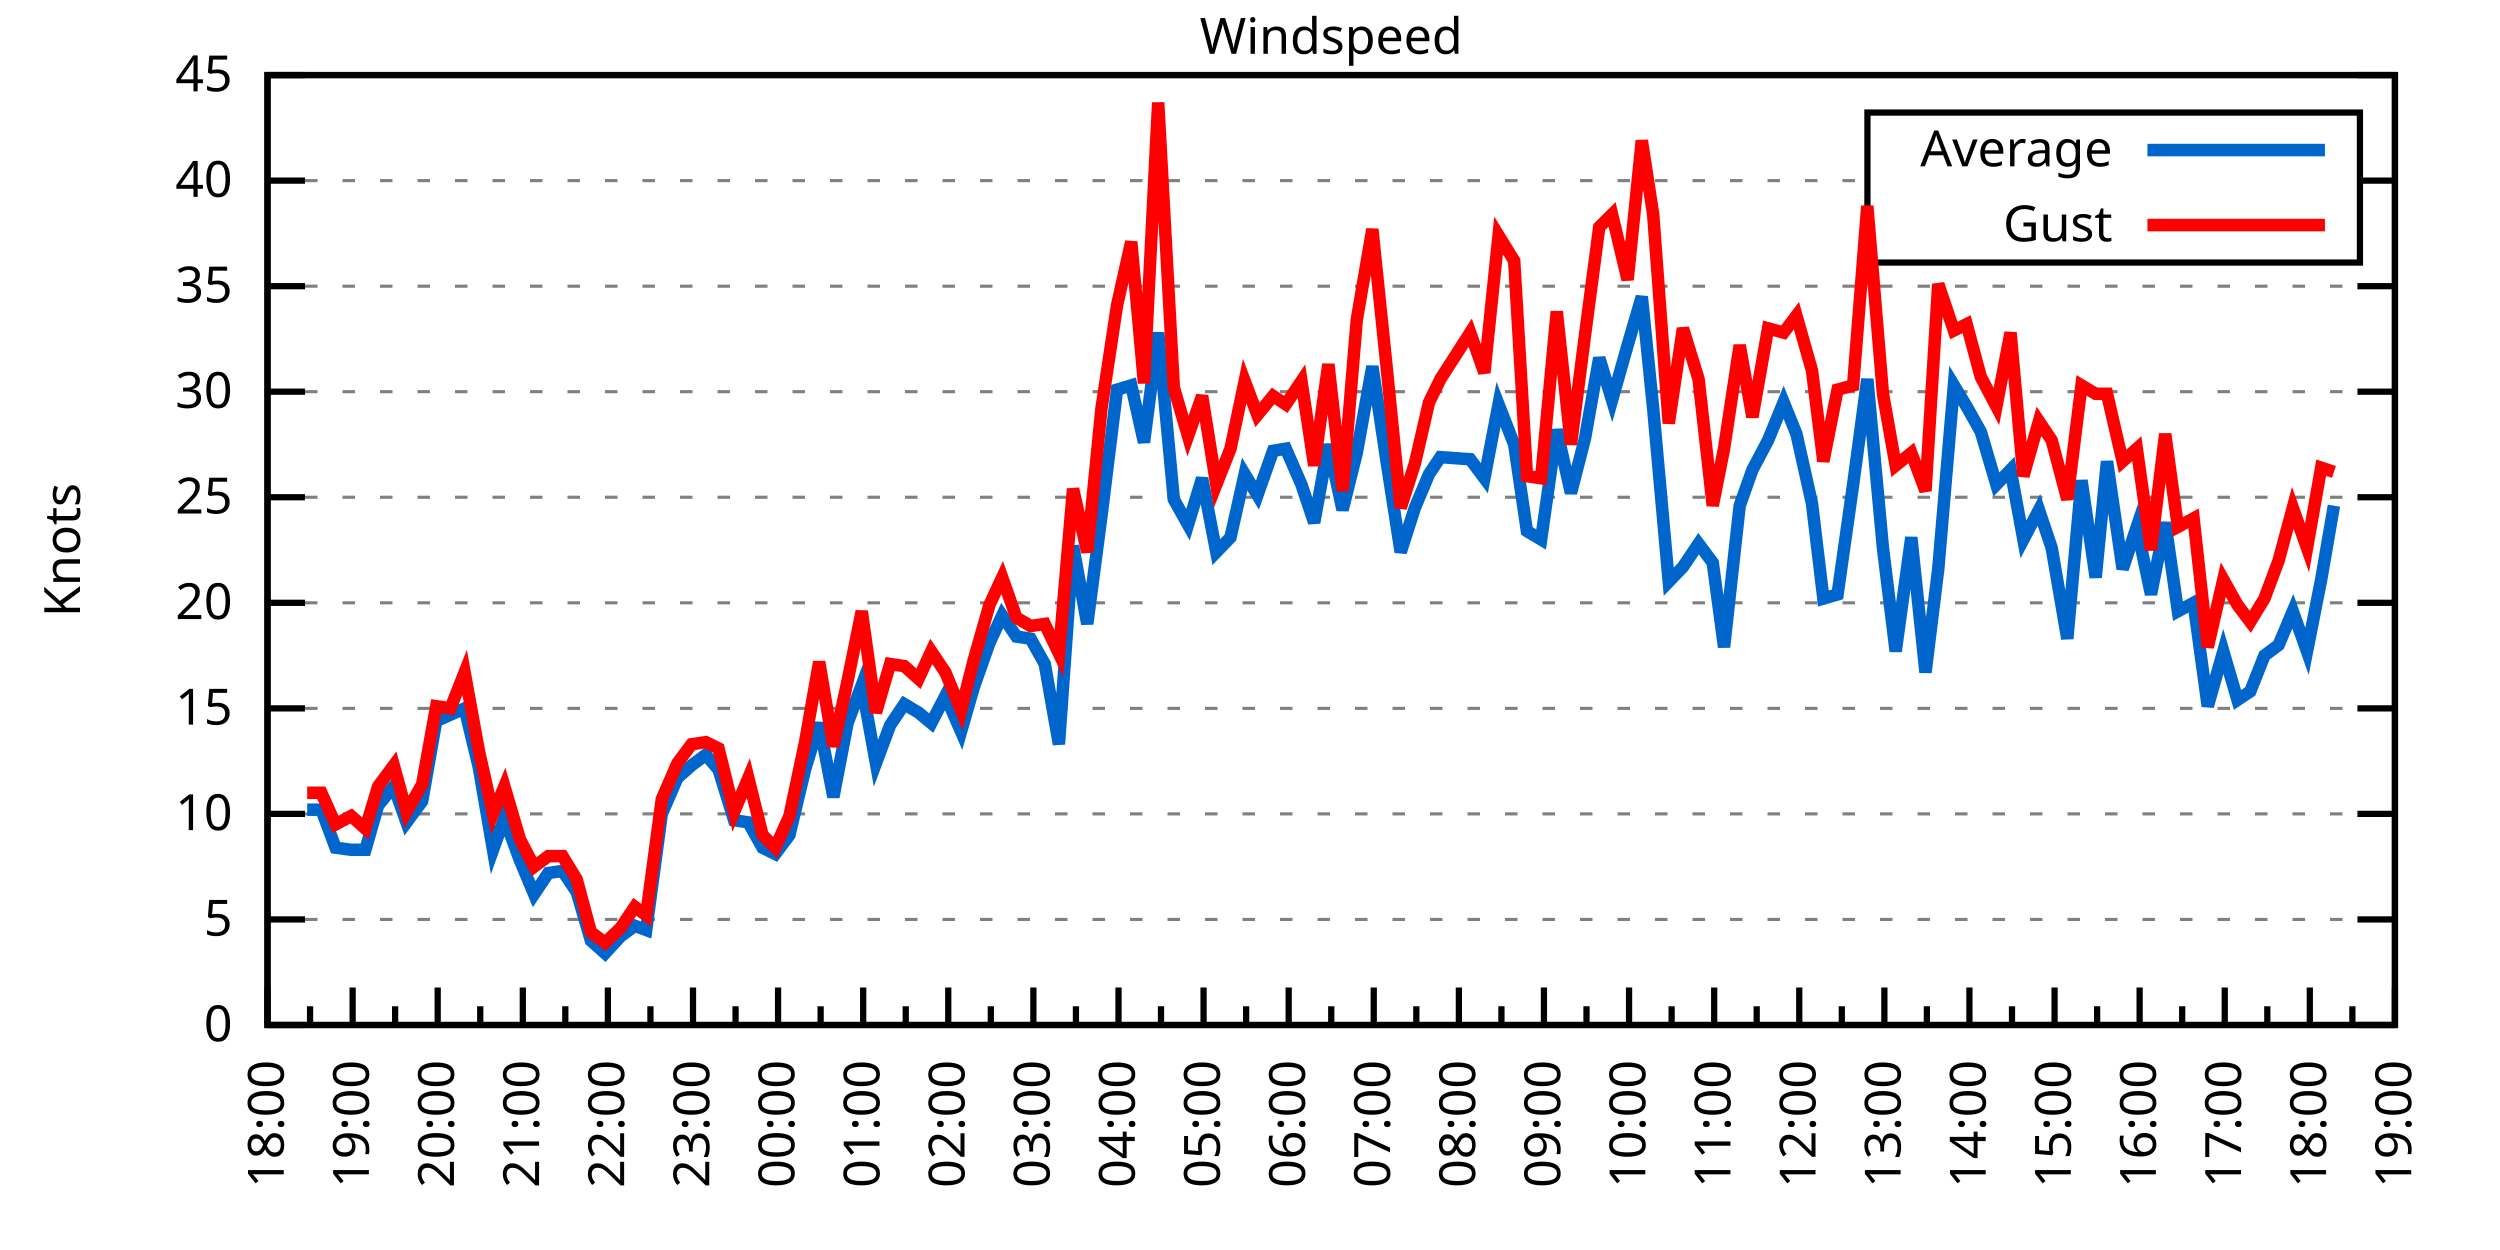
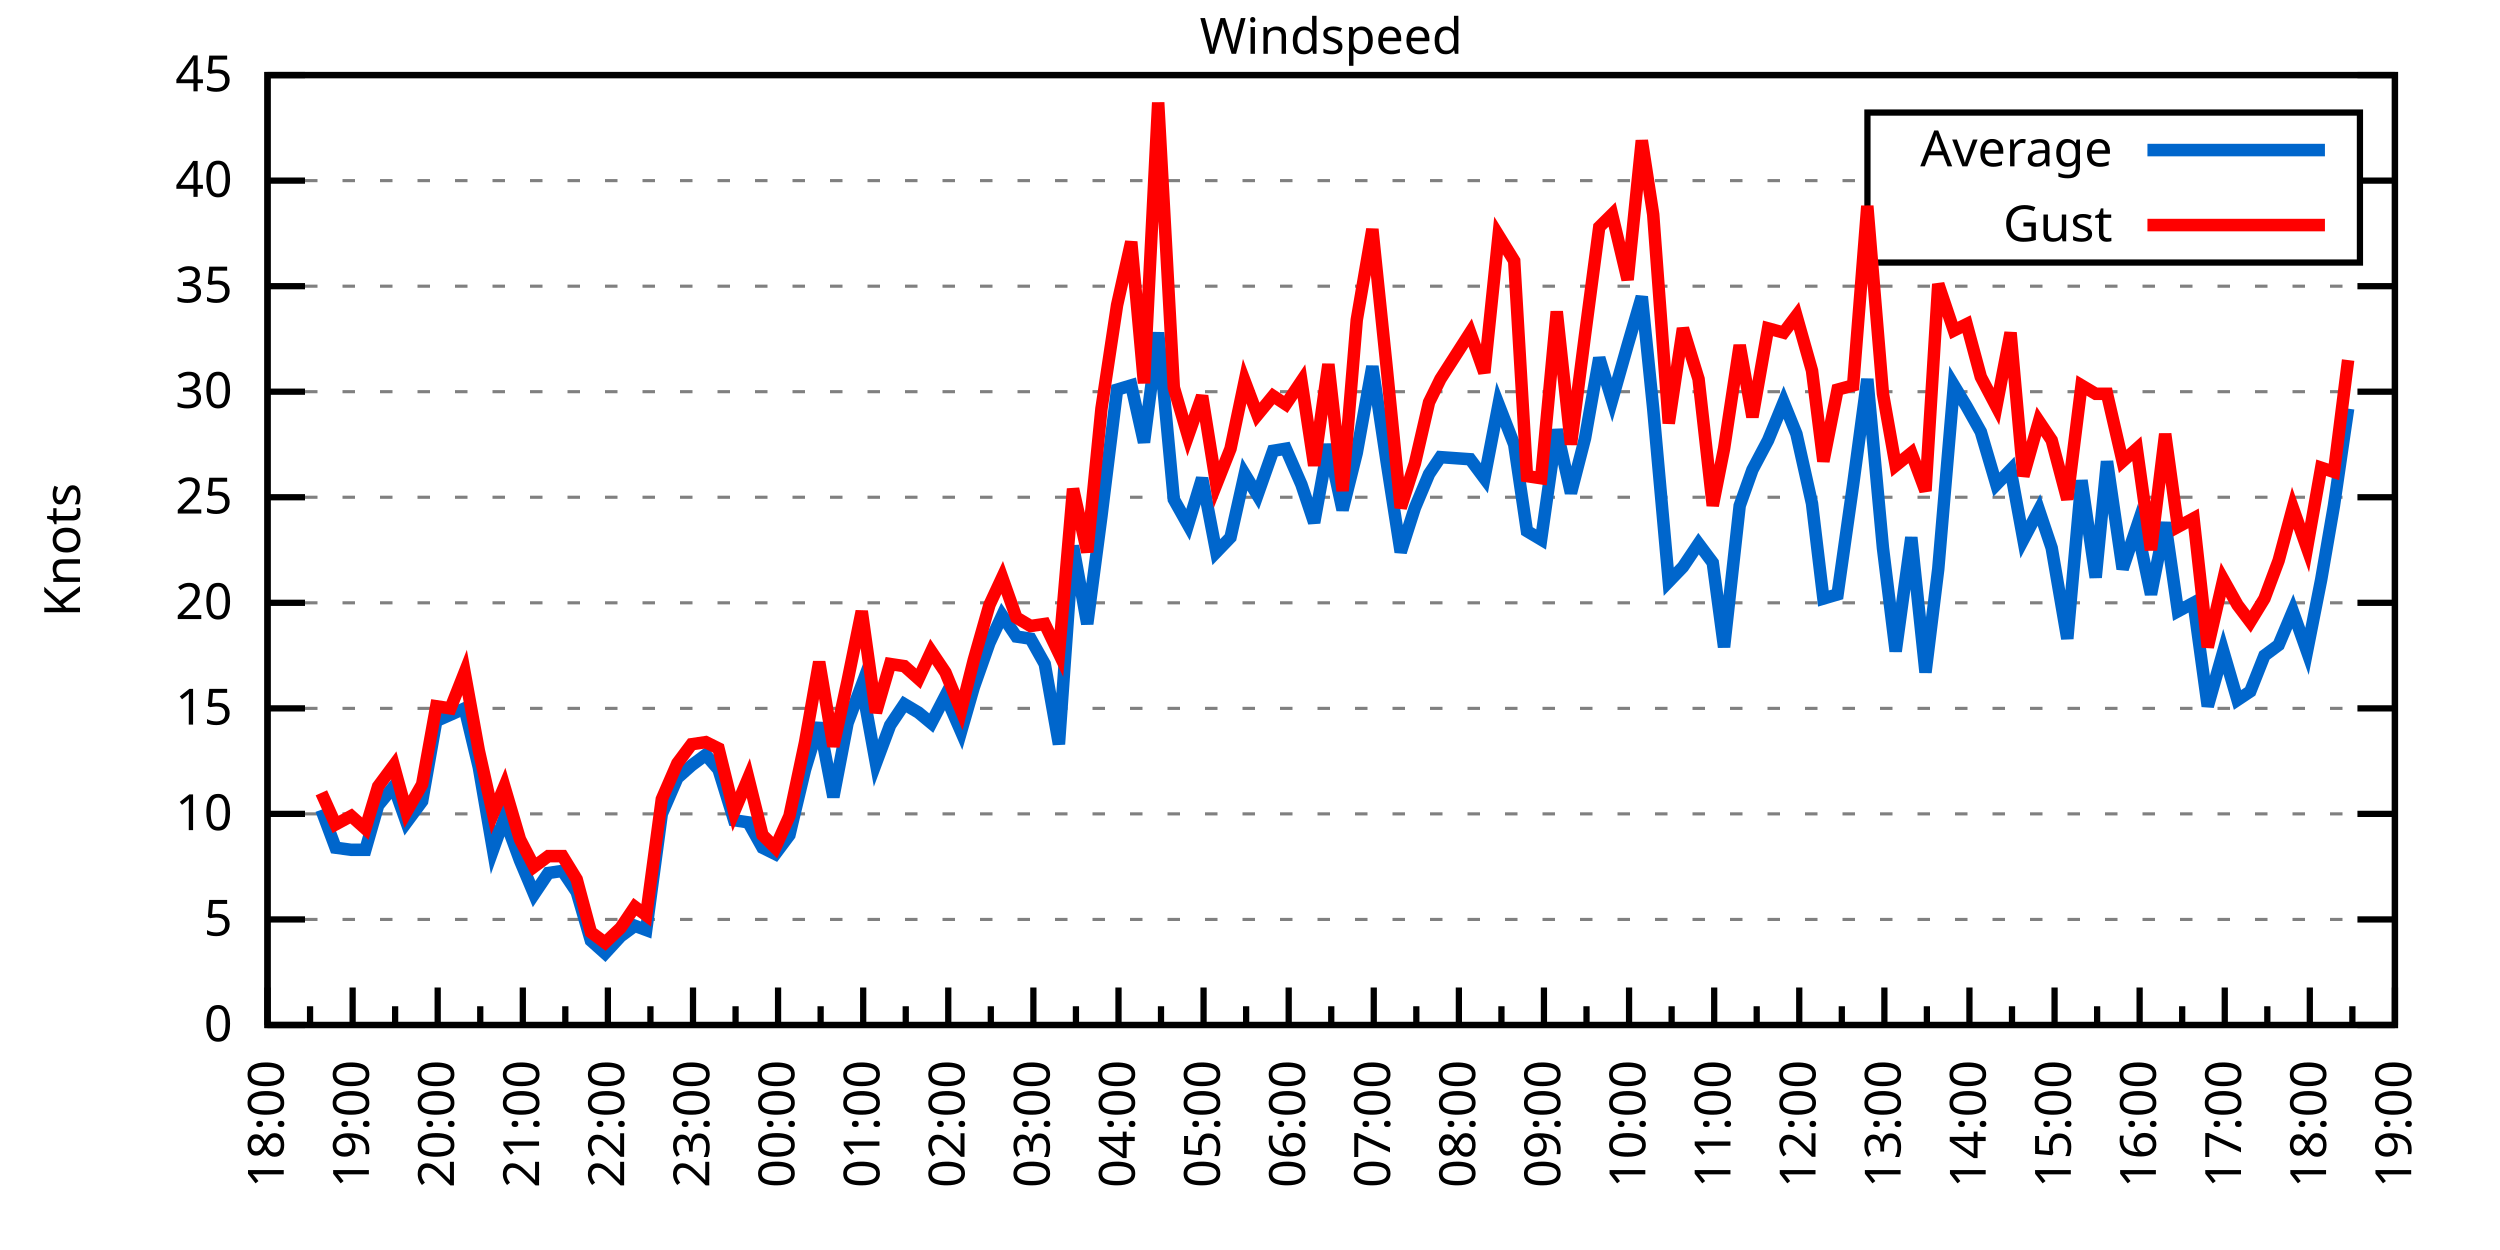
<svg xmlns="http://www.w3.org/2000/svg" xmlns:xlink="http://www.w3.org/1999/xlink" width="400" height="200" viewBox="0 0 400 200">
  <g id="gnuplot_canvas">
    <rect x="0" y="0" width="400" height="200" fill="none" />
    <defs>
      <circle id="gpDot" r="0.5" stroke-width="0.5" stroke="currentColor" />
      <path id="gpPt0" stroke-width="0.333" stroke="currentColor" d="M-1,0 h2 M0,-1 v2" />
      <path id="gpPt1" stroke-width="0.333" stroke="currentColor" d="M-1,-1 L1,1 M1,-1 L-1,1" />
      <path id="gpPt2" stroke-width="0.333" stroke="currentColor" d="M-1,0 L1,0 M0,-1 L0,1 M-1,-1 L1,1 M-1,1 L1,-1" />
      <rect id="gpPt3" stroke-width="0.333" stroke="currentColor" x="-1" y="-1" width="2" height="2" />
      <rect id="gpPt4" stroke-width="0.333" stroke="currentColor" fill="currentColor" x="-1" y="-1" width="2" height="2" />
      <circle id="gpPt5" stroke-width="0.333" stroke="currentColor" cx="0" cy="0" r="1" />
      <use xlink:href="#gpPt5" id="gpPt6" fill="currentColor" stroke="none" />
      <path id="gpPt7" stroke-width="0.333" stroke="currentColor" d="M0,-1.33 L-1.33,0.67 L1.33,0.67 z" />
      <use xlink:href="#gpPt7" id="gpPt8" fill="currentColor" stroke="none" />
      <use xlink:href="#gpPt7" id="gpPt9" stroke="currentColor" transform="rotate(180)" />
      <use xlink:href="#gpPt9" id="gpPt10" fill="currentColor" stroke="none" />
      <use xlink:href="#gpPt3" id="gpPt11" stroke="currentColor" transform="rotate(45)" />
      <use xlink:href="#gpPt11" id="gpPt12" fill="currentColor" stroke="none" />
      <path id="gpPt13" stroke-width="0.333" stroke="currentColor" d="M0,1.330 L1.265,0.411 L0.782,-1.067 L-0.782,-1.076 L-1.265,0.411 z" />
      <use xlink:href="#gpPt13" id="gpPt14" fill="currentColor" stroke="none" />
      <filter id="textbox" filterUnits="objectBoundingBox" x="0" y="0" height="1" width="1">
        <feFlood flood-color="white" flood-opacity="1" result="bgnd" />
        <feComposite in="SourceGraphic" in2="bgnd" operator="atop" />
      </filter>
      <filter id="greybox" filterUnits="objectBoundingBox" x="0" y="0" height="1" width="1">
        <feFlood flood-color="lightgrey" flood-opacity="1" result="grey" />
        <feComposite in="SourceGraphic" in2="grey" operator="atop" />
      </filter>
    </defs>
    <g fill="none" color="white" stroke="currentColor" stroke-width="1.00" stroke-linecap="butt" stroke-linejoin="miter">
</g>
    <g fill="none" color="black" stroke="currentColor" stroke-width="1.00" stroke-linecap="butt" stroke-linejoin="miter">
      <g stroke="none" shape-rendering="crispEdges">
        <polygon fill="rgb(255, 255, 255)" points="42.80,164.00 383.18,164.00 383.18,12.02 42.80,12.02 " />
      </g>
    </g>
    <g fill="none" color="black" stroke="currentColor" stroke-width="1.00" stroke-linecap="butt" stroke-linejoin="miter">
</g>
    <g fill="none" color="black" stroke="black" stroke-width="0.50" stroke-linecap="butt" stroke-linejoin="miter">
</g>
    <g fill="none" color="gray" stroke="currentColor" stroke-width="0.50" stroke-linecap="butt" stroke-linejoin="miter">
      <path stroke="gray" stroke-dasharray="2,4" class="gridline" d="M42.80,164.00 L383.19,164.00  " />
    </g>
    <g fill="none" color="gray" stroke="gray" stroke-width="1.00" stroke-linecap="butt" stroke-linejoin="miter">
</g>
    <g fill="none" color="black" stroke="currentColor" stroke-width="1.00" stroke-linecap="butt" stroke-linejoin="miter">
      <path stroke="black" d="M42.80,164.00 L48.80,164.00 M383.19,164.00 L377.19,164.00  " />
      <g transform="translate(37.20,166.60)" stroke="none" fill="black" font-family="Sans" font-size="8.00" text-anchor="end">
        <text>
          <tspan font-family="Sans"> 0</tspan>
        </text>
      </g>
    </g>
    <g fill="none" color="black" stroke="currentColor" stroke-width="1.00" stroke-linecap="butt" stroke-linejoin="miter">
</g>
    <g fill="none" color="black" stroke="black" stroke-width="0.50" stroke-linecap="butt" stroke-linejoin="miter">
</g>
    <g fill="none" color="gray" stroke="currentColor" stroke-width="0.50" stroke-linecap="butt" stroke-linejoin="miter">
      <path stroke="gray" stroke-dasharray="2,4" class="gridline" d="M42.80,147.11 L383.19,147.11  " />
    </g>
    <g fill="none" color="gray" stroke="gray" stroke-width="1.00" stroke-linecap="butt" stroke-linejoin="miter">
</g>
    <g fill="none" color="black" stroke="currentColor" stroke-width="1.00" stroke-linecap="butt" stroke-linejoin="miter">
      <path stroke="black" d="M42.80,147.11 L48.80,147.11 M383.19,147.11 L377.19,147.11  " />
      <g transform="translate(37.20,149.71)" stroke="none" fill="black" font-family="Sans" font-size="8.00" text-anchor="end">
        <text>
          <tspan font-family="Sans"> 5</tspan>
        </text>
      </g>
    </g>
    <g fill="none" color="black" stroke="currentColor" stroke-width="1.00" stroke-linecap="butt" stroke-linejoin="miter">
</g>
    <g fill="none" color="black" stroke="black" stroke-width="0.50" stroke-linecap="butt" stroke-linejoin="miter">
</g>
    <g fill="none" color="gray" stroke="currentColor" stroke-width="0.50" stroke-linecap="butt" stroke-linejoin="miter">
      <path stroke="gray" stroke-dasharray="2,4" class="gridline" d="M42.80,130.22 L383.19,130.22  " />
    </g>
    <g fill="none" color="gray" stroke="gray" stroke-width="1.00" stroke-linecap="butt" stroke-linejoin="miter">
</g>
    <g fill="none" color="black" stroke="currentColor" stroke-width="1.00" stroke-linecap="butt" stroke-linejoin="miter">
      <path stroke="black" d="M42.80,130.22 L48.80,130.22 M383.19,130.22 L377.19,130.22  " />
      <g transform="translate(37.20,132.82)" stroke="none" fill="black" font-family="Sans" font-size="8.00" text-anchor="end">
        <text>
          <tspan font-family="Sans"> 10</tspan>
        </text>
      </g>
    </g>
    <g fill="none" color="black" stroke="currentColor" stroke-width="1.00" stroke-linecap="butt" stroke-linejoin="miter">
</g>
    <g fill="none" color="black" stroke="black" stroke-width="0.50" stroke-linecap="butt" stroke-linejoin="miter">
</g>
    <g fill="none" color="gray" stroke="currentColor" stroke-width="0.50" stroke-linecap="butt" stroke-linejoin="miter">
      <path stroke="gray" stroke-dasharray="2,4" class="gridline" d="M42.80,113.34 L383.19,113.34  " />
    </g>
    <g fill="none" color="gray" stroke="gray" stroke-width="1.00" stroke-linecap="butt" stroke-linejoin="miter">
</g>
    <g fill="none" color="black" stroke="currentColor" stroke-width="1.00" stroke-linecap="butt" stroke-linejoin="miter">
      <path stroke="black" d="M42.80,113.34 L48.80,113.34 M383.19,113.34 L377.19,113.34  " />
      <g transform="translate(37.20,115.94)" stroke="none" fill="black" font-family="Sans" font-size="8.00" text-anchor="end">
        <text>
          <tspan font-family="Sans"> 15</tspan>
        </text>
      </g>
    </g>
    <g fill="none" color="black" stroke="currentColor" stroke-width="1.00" stroke-linecap="butt" stroke-linejoin="miter">
</g>
    <g fill="none" color="black" stroke="black" stroke-width="0.50" stroke-linecap="butt" stroke-linejoin="miter">
</g>
    <g fill="none" color="gray" stroke="currentColor" stroke-width="0.50" stroke-linecap="butt" stroke-linejoin="miter">
      <path stroke="gray" stroke-dasharray="2,4" class="gridline" d="M42.80,96.45 L383.19,96.45  " />
    </g>
    <g fill="none" color="gray" stroke="gray" stroke-width="1.00" stroke-linecap="butt" stroke-linejoin="miter">
</g>
    <g fill="none" color="black" stroke="currentColor" stroke-width="1.00" stroke-linecap="butt" stroke-linejoin="miter">
      <path stroke="black" d="M42.80,96.45 L48.80,96.45 M383.19,96.45 L377.19,96.45  " />
      <g transform="translate(37.20,99.05)" stroke="none" fill="black" font-family="Sans" font-size="8.00" text-anchor="end">
        <text>
          <tspan font-family="Sans"> 20</tspan>
        </text>
      </g>
    </g>
    <g fill="none" color="black" stroke="currentColor" stroke-width="1.00" stroke-linecap="butt" stroke-linejoin="miter">
</g>
    <g fill="none" color="black" stroke="black" stroke-width="0.50" stroke-linecap="butt" stroke-linejoin="miter">
</g>
    <g fill="none" color="gray" stroke="currentColor" stroke-width="0.50" stroke-linecap="butt" stroke-linejoin="miter">
      <path stroke="gray" stroke-dasharray="2,4" class="gridline" d="M42.80,79.56 L383.19,79.56  " />
    </g>
    <g fill="none" color="gray" stroke="gray" stroke-width="1.00" stroke-linecap="butt" stroke-linejoin="miter">
</g>
    <g fill="none" color="black" stroke="currentColor" stroke-width="1.00" stroke-linecap="butt" stroke-linejoin="miter">
      <path stroke="black" d="M42.80,79.56 L48.80,79.56 M383.19,79.56 L377.19,79.56  " />
      <g transform="translate(37.20,82.16)" stroke="none" fill="black" font-family="Sans" font-size="8.00" text-anchor="end">
        <text>
          <tspan font-family="Sans"> 25</tspan>
        </text>
      </g>
    </g>
    <g fill="none" color="black" stroke="currentColor" stroke-width="1.00" stroke-linecap="butt" stroke-linejoin="miter">
</g>
    <g fill="none" color="black" stroke="black" stroke-width="0.50" stroke-linecap="butt" stroke-linejoin="miter">
</g>
    <g fill="none" color="gray" stroke="currentColor" stroke-width="0.50" stroke-linecap="butt" stroke-linejoin="miter">
      <path stroke="gray" stroke-dasharray="2,4" class="gridline" d="M42.80,62.67 L383.19,62.67  " />
    </g>
    <g fill="none" color="gray" stroke="gray" stroke-width="1.00" stroke-linecap="butt" stroke-linejoin="miter">
</g>
    <g fill="none" color="black" stroke="currentColor" stroke-width="1.00" stroke-linecap="butt" stroke-linejoin="miter">
      <path stroke="black" d="M42.80,62.67 L48.80,62.67 M383.19,62.67 L377.19,62.67  " />
      <g transform="translate(37.20,65.27)" stroke="none" fill="black" font-family="Sans" font-size="8.00" text-anchor="end">
        <text>
          <tspan font-family="Sans"> 30</tspan>
        </text>
      </g>
    </g>
    <g fill="none" color="black" stroke="currentColor" stroke-width="1.00" stroke-linecap="butt" stroke-linejoin="miter">
</g>
    <g fill="none" color="black" stroke="black" stroke-width="0.50" stroke-linecap="butt" stroke-linejoin="miter">
</g>
    <g fill="none" color="gray" stroke="currentColor" stroke-width="0.50" stroke-linecap="butt" stroke-linejoin="miter">
      <path stroke="gray" stroke-dasharray="2,4" class="gridline" d="M42.80,45.79 L383.19,45.79  " />
    </g>
    <g fill="none" color="gray" stroke="gray" stroke-width="1.00" stroke-linecap="butt" stroke-linejoin="miter">
</g>
    <g fill="none" color="black" stroke="currentColor" stroke-width="1.00" stroke-linecap="butt" stroke-linejoin="miter">
      <path stroke="black" d="M42.80,45.79 L48.80,45.79 M383.19,45.79 L377.19,45.79  " />
      <g transform="translate(37.20,48.39)" stroke="none" fill="black" font-family="Sans" font-size="8.00" text-anchor="end">
        <text>
          <tspan font-family="Sans"> 35</tspan>
        </text>
      </g>
    </g>
    <g fill="none" color="black" stroke="currentColor" stroke-width="1.00" stroke-linecap="butt" stroke-linejoin="miter">
</g>
    <g fill="none" color="black" stroke="black" stroke-width="0.50" stroke-linecap="butt" stroke-linejoin="miter">
</g>
    <g fill="none" color="gray" stroke="currentColor" stroke-width="0.50" stroke-linecap="butt" stroke-linejoin="miter">
      <path stroke="gray" stroke-dasharray="2,4" class="gridline" d="M42.80,28.90 L298.79,28.90 M377.59,28.90 L383.19,28.90  " />
    </g>
    <g fill="none" color="gray" stroke="gray" stroke-width="1.00" stroke-linecap="butt" stroke-linejoin="miter">
</g>
    <g fill="none" color="black" stroke="currentColor" stroke-width="1.00" stroke-linecap="butt" stroke-linejoin="miter">
      <path stroke="black" d="M42.80,28.90 L48.80,28.90 M383.19,28.90 L377.19,28.90  " />
      <g transform="translate(37.20,31.50)" stroke="none" fill="black" font-family="Sans" font-size="8.00" text-anchor="end">
        <text>
          <tspan font-family="Sans"> 40</tspan>
        </text>
      </g>
    </g>
    <g fill="none" color="black" stroke="currentColor" stroke-width="1.00" stroke-linecap="butt" stroke-linejoin="miter">
</g>
    <g fill="none" color="black" stroke="black" stroke-width="0.50" stroke-linecap="butt" stroke-linejoin="miter">
</g>
    <g fill="none" color="gray" stroke="currentColor" stroke-width="0.50" stroke-linecap="butt" stroke-linejoin="miter">
      <path stroke="gray" stroke-dasharray="2,4" class="gridline" d="M42.80,12.01 L383.19,12.01  " />
    </g>
    <g fill="none" color="gray" stroke="gray" stroke-width="1.00" stroke-linecap="butt" stroke-linejoin="miter">
</g>
    <g fill="none" color="black" stroke="currentColor" stroke-width="1.00" stroke-linecap="butt" stroke-linejoin="miter">
      <path stroke="black" d="M42.80,12.01 L48.80,12.01 M383.19,12.01 L377.19,12.01  " />
      <g transform="translate(37.20,14.61)" stroke="none" fill="black" font-family="Sans" font-size="8.00" text-anchor="end">
        <text>
          <tspan font-family="Sans"> 45</tspan>
        </text>
      </g>
    </g>
    <g fill="none" color="black" stroke="currentColor" stroke-width="1.00" stroke-linecap="butt" stroke-linejoin="miter">
      <path stroke="black" d="M42.80,164.00 L42.80,158.00  " />
      <g transform="translate(45.40,169.60) rotate(270)" stroke="none" fill="black" font-family="Sans" font-size="8.00" text-anchor="end">
        <text>
          <tspan font-family="Sans">18:00</tspan>
        </text>
      </g>
    </g>
    <g fill="none" color="black" stroke="currentColor" stroke-width="1.00" stroke-linecap="butt" stroke-linejoin="miter">
      <path stroke="black" d="M49.61,164.00 L49.61,161.00 M56.42,164.00 L56.42,158.00  " />
      <g transform="translate(59.02,169.60) rotate(270)" stroke="none" fill="black" font-family="Sans" font-size="8.00" text-anchor="end">
        <text>
          <tspan font-family="Sans">19:00</tspan>
        </text>
      </g>
    </g>
    <g fill="none" color="black" stroke="currentColor" stroke-width="1.00" stroke-linecap="butt" stroke-linejoin="miter">
      <path stroke="black" d="M63.22,164.00 L63.22,161.00 M70.03,164.00 L70.03,158.00  " />
      <g transform="translate(72.63,169.60) rotate(270)" stroke="none" fill="black" font-family="Sans" font-size="8.00" text-anchor="end">
        <text>
          <tspan font-family="Sans">20:00</tspan>
        </text>
      </g>
    </g>
    <g fill="none" color="black" stroke="currentColor" stroke-width="1.00" stroke-linecap="butt" stroke-linejoin="miter">
      <path stroke="black" d="M76.84,164.00 L76.84,161.00 M83.65,164.00 L83.65,158.00  " />
      <g transform="translate(86.25,169.60) rotate(270)" stroke="none" fill="black" font-family="Sans" font-size="8.00" text-anchor="end">
        <text>
          <tspan font-family="Sans">21:00</tspan>
        </text>
      </g>
    </g>
    <g fill="none" color="black" stroke="currentColor" stroke-width="1.00" stroke-linecap="butt" stroke-linejoin="miter">
      <path stroke="black" d="M90.45,164.00 L90.45,161.00 M97.26,164.00 L97.26,158.00  " />
      <g transform="translate(99.86,169.60) rotate(270)" stroke="none" fill="black" font-family="Sans" font-size="8.00" text-anchor="end">
        <text>
          <tspan font-family="Sans">22:00</tspan>
        </text>
      </g>
    </g>
    <g fill="none" color="black" stroke="currentColor" stroke-width="1.00" stroke-linecap="butt" stroke-linejoin="miter">
      <path stroke="black" d="M104.07,164.00 L104.07,161.00 M110.88,164.00 L110.88,158.00  " />
      <g transform="translate(113.48,169.60) rotate(270)" stroke="none" fill="black" font-family="Sans" font-size="8.00" text-anchor="end">
        <text>
          <tspan font-family="Sans">23:00</tspan>
        </text>
      </g>
    </g>
    <g fill="none" color="black" stroke="currentColor" stroke-width="1.00" stroke-linecap="butt" stroke-linejoin="miter">
      <path stroke="black" d="M117.69,164.00 L117.69,161.00 M124.49,164.00 L124.49,158.00  " />
      <g transform="translate(127.09,169.60) rotate(270)" stroke="none" fill="black" font-family="Sans" font-size="8.00" text-anchor="end">
        <text>
          <tspan font-family="Sans">00:00</tspan>
        </text>
      </g>
    </g>
    <g fill="none" color="black" stroke="currentColor" stroke-width="1.00" stroke-linecap="butt" stroke-linejoin="miter">
      <path stroke="black" d="M131.30,164.00 L131.30,161.00 M138.11,164.00 L138.11,158.00  " />
      <g transform="translate(140.71,169.60) rotate(270)" stroke="none" fill="black" font-family="Sans" font-size="8.00" text-anchor="end">
        <text>
          <tspan font-family="Sans">01:00</tspan>
        </text>
      </g>
    </g>
    <g fill="none" color="black" stroke="currentColor" stroke-width="1.00" stroke-linecap="butt" stroke-linejoin="miter">
      <path stroke="black" d="M144.92,164.00 L144.92,161.00 M151.72,164.00 L151.72,158.00  " />
      <g transform="translate(154.32,169.60) rotate(270)" stroke="none" fill="black" font-family="Sans" font-size="8.00" text-anchor="end">
        <text>
          <tspan font-family="Sans">02:00</tspan>
        </text>
      </g>
    </g>
    <g fill="none" color="black" stroke="currentColor" stroke-width="1.00" stroke-linecap="butt" stroke-linejoin="miter">
      <path stroke="black" d="M158.53,164.00 L158.53,161.00 M165.34,164.00 L165.34,158.00  " />
      <g transform="translate(167.94,169.60) rotate(270)" stroke="none" fill="black" font-family="Sans" font-size="8.00" text-anchor="end">
        <text>
          <tspan font-family="Sans">03:00</tspan>
        </text>
      </g>
    </g>
    <g fill="none" color="black" stroke="currentColor" stroke-width="1.00" stroke-linecap="butt" stroke-linejoin="miter">
      <path stroke="black" d="M172.15,164.00 L172.15,161.00 M178.96,164.00 L178.96,158.00  " />
      <g transform="translate(181.56,169.60) rotate(270)" stroke="none" fill="black" font-family="Sans" font-size="8.00" text-anchor="end">
        <text>
          <tspan font-family="Sans">04:00</tspan>
        </text>
      </g>
    </g>
    <g fill="none" color="black" stroke="currentColor" stroke-width="1.00" stroke-linecap="butt" stroke-linejoin="miter">
      <path stroke="black" d="M185.76,164.00 L185.76,161.00 M192.57,164.00 L192.57,158.00  " />
      <g transform="translate(195.17,169.60) rotate(270)" stroke="none" fill="black" font-family="Sans" font-size="8.00" text-anchor="end">
        <text>
          <tspan font-family="Sans">05:00</tspan>
        </text>
      </g>
    </g>
    <g fill="none" color="black" stroke="currentColor" stroke-width="1.00" stroke-linecap="butt" stroke-linejoin="miter">
      <path stroke="black" d="M199.38,164.00 L199.38,161.00 M206.19,164.00 L206.19,158.00  " />
      <g transform="translate(208.79,169.60) rotate(270)" stroke="none" fill="black" font-family="Sans" font-size="8.00" text-anchor="end">
        <text>
          <tspan font-family="Sans">06:00</tspan>
        </text>
      </g>
    </g>
    <g fill="none" color="black" stroke="currentColor" stroke-width="1.00" stroke-linecap="butt" stroke-linejoin="miter">
      <path stroke="black" d="M213.00,164.00 L213.00,161.00 M219.80,164.00 L219.80,158.00  " />
      <g transform="translate(222.40,169.60) rotate(270)" stroke="none" fill="black" font-family="Sans" font-size="8.00" text-anchor="end">
        <text>
          <tspan font-family="Sans">07:00</tspan>
        </text>
      </g>
    </g>
    <g fill="none" color="black" stroke="currentColor" stroke-width="1.00" stroke-linecap="butt" stroke-linejoin="miter">
      <path stroke="black" d="M226.61,164.00 L226.61,161.00 M233.42,164.00 L233.42,158.00  " />
      <g transform="translate(236.02,169.60) rotate(270)" stroke="none" fill="black" font-family="Sans" font-size="8.00" text-anchor="end">
        <text>
          <tspan font-family="Sans">08:00</tspan>
        </text>
      </g>
    </g>
    <g fill="none" color="black" stroke="currentColor" stroke-width="1.00" stroke-linecap="butt" stroke-linejoin="miter">
      <path stroke="black" d="M240.23,164.00 L240.23,161.00 M247.03,164.00 L247.03,158.00  " />
      <g transform="translate(249.63,169.60) rotate(270)" stroke="none" fill="black" font-family="Sans" font-size="8.00" text-anchor="end">
        <text>
          <tspan font-family="Sans">09:00</tspan>
        </text>
      </g>
    </g>
    <g fill="none" color="black" stroke="currentColor" stroke-width="1.00" stroke-linecap="butt" stroke-linejoin="miter">
      <path stroke="black" d="M253.84,164.00 L253.84,161.00 M260.65,164.00 L260.65,158.00  " />
      <g transform="translate(263.25,169.60) rotate(270)" stroke="none" fill="black" font-family="Sans" font-size="8.00" text-anchor="end">
        <text>
          <tspan font-family="Sans">10:00</tspan>
        </text>
      </g>
    </g>
    <g fill="none" color="black" stroke="currentColor" stroke-width="1.00" stroke-linecap="butt" stroke-linejoin="miter">
      <path stroke="black" d="M267.46,164.00 L267.46,161.00 M274.27,164.00 L274.27,158.00  " />
      <g transform="translate(276.87,169.60) rotate(270)" stroke="none" fill="black" font-family="Sans" font-size="8.00" text-anchor="end">
        <text>
          <tspan font-family="Sans">11:00</tspan>
        </text>
      </g>
    </g>
    <g fill="none" color="black" stroke="currentColor" stroke-width="1.00" stroke-linecap="butt" stroke-linejoin="miter">
      <path stroke="black" d="M281.07,164.00 L281.07,161.00 M287.88,164.00 L287.88,158.00  " />
      <g transform="translate(290.48,169.60) rotate(270)" stroke="none" fill="black" font-family="Sans" font-size="8.00" text-anchor="end">
        <text>
          <tspan font-family="Sans">12:00</tspan>
        </text>
      </g>
    </g>
    <g fill="none" color="black" stroke="currentColor" stroke-width="1.00" stroke-linecap="butt" stroke-linejoin="miter">
      <path stroke="black" d="M294.69,164.00 L294.69,161.00 M301.50,164.00 L301.50,158.00  " />
      <g transform="translate(304.10,169.60) rotate(270)" stroke="none" fill="black" font-family="Sans" font-size="8.00" text-anchor="end">
        <text>
          <tspan font-family="Sans">13:00</tspan>
        </text>
      </g>
    </g>
    <g fill="none" color="black" stroke="currentColor" stroke-width="1.00" stroke-linecap="butt" stroke-linejoin="miter">
      <path stroke="black" d="M308.30,164.00 L308.30,161.00 M315.11,164.00 L315.11,158.00  " />
      <g transform="translate(317.71,169.60) rotate(270)" stroke="none" fill="black" font-family="Sans" font-size="8.00" text-anchor="end">
        <text>
          <tspan font-family="Sans">14:00</tspan>
        </text>
      </g>
    </g>
    <g fill="none" color="black" stroke="currentColor" stroke-width="1.00" stroke-linecap="butt" stroke-linejoin="miter">
      <path stroke="black" d="M321.92,164.00 L321.92,161.00 M328.73,164.00 L328.73,158.00  " />
      <g transform="translate(331.33,169.60) rotate(270)" stroke="none" fill="black" font-family="Sans" font-size="8.00" text-anchor="end">
        <text>
          <tspan font-family="Sans">15:00</tspan>
        </text>
      </g>
    </g>
    <g fill="none" color="black" stroke="currentColor" stroke-width="1.00" stroke-linecap="butt" stroke-linejoin="miter">
      <path stroke="black" d="M335.54,164.00 L335.54,161.00 M342.34,164.00 L342.34,158.00  " />
      <g transform="translate(344.94,169.60) rotate(270)" stroke="none" fill="black" font-family="Sans" font-size="8.00" text-anchor="end">
        <text>
          <tspan font-family="Sans">16:00</tspan>
        </text>
      </g>
    </g>
    <g fill="none" color="black" stroke="currentColor" stroke-width="1.00" stroke-linecap="butt" stroke-linejoin="miter">
      <path stroke="black" d="M349.15,164.00 L349.15,161.00 M355.96,164.00 L355.96,158.00  " />
      <g transform="translate(358.56,169.60) rotate(270)" stroke="none" fill="black" font-family="Sans" font-size="8.00" text-anchor="end">
        <text>
          <tspan font-family="Sans">17:00</tspan>
        </text>
      </g>
    </g>
    <g fill="none" color="black" stroke="currentColor" stroke-width="1.00" stroke-linecap="butt" stroke-linejoin="miter">
      <path stroke="black" d="M362.77,164.00 L362.77,161.00 M369.57,164.00 L369.57,158.00  " />
      <g transform="translate(372.17,169.60) rotate(270)" stroke="none" fill="black" font-family="Sans" font-size="8.00" text-anchor="end">
        <text>
          <tspan font-family="Sans">18:00</tspan>
        </text>
      </g>
    </g>
    <g fill="none" color="black" stroke="currentColor" stroke-width="1.00" stroke-linecap="butt" stroke-linejoin="miter">
      <path stroke="black" d="M376.38,164.00 L376.38,161.00 M383.19,164.00 L383.19,158.00  " />
      <g transform="translate(385.79,169.60) rotate(270)" stroke="none" fill="black" font-family="Sans" font-size="8.00" text-anchor="end">
        <text>
          <tspan font-family="Sans">19:00</tspan>
        </text>
      </g>
    </g>
    <g fill="none" color="black" stroke="currentColor" stroke-width="1.00" stroke-linecap="butt" stroke-linejoin="miter">
</g>
    <g fill="none" color="black" stroke="currentColor" stroke-width="1.00" stroke-linecap="butt" stroke-linejoin="miter">
      <path stroke="black" d="M42.80,12.01 L42.80,164.00 L383.19,164.00 L383.19,12.01 L42.80,12.01 Z  " />
    </g>
    <g fill="none" color="black" stroke="currentColor" stroke-width="1.00" stroke-linecap="butt" stroke-linejoin="miter">
      <g transform="translate(12.80,88.01) rotate(270)" stroke="none" fill="black" font-family="Sans" font-size="8.00" text-anchor="middle">
        <text>
          <tspan font-family="Sans">Knots</tspan>
        </text>
      </g>
    </g>
    <g fill="none" color="black" stroke="currentColor" stroke-width="1.00" stroke-linecap="butt" stroke-linejoin="miter">
</g>
    <g fill="none" color="black" stroke="currentColor" stroke-width="1.00" stroke-linecap="butt" stroke-linejoin="miter">
      <path stroke="black" d="M298.79,42.01 L298.79,18.01 L377.59,18.01 L377.59,42.01 L298.79,42.01 Z  " />
    </g>
    <g id="Windspeed_plot_1">
      <g fill="none" color="white" stroke="black" stroke-width="2.00" stroke-linecap="butt" stroke-linejoin="miter">
</g>
      <g fill="none" color="black" stroke="currentColor" stroke-width="2.00" stroke-linecap="butt" stroke-linejoin="miter">
        <g transform="translate(337.99,26.61)" stroke="none" fill="black" font-family="Sans" font-size="8.00" text-anchor="end">
          <text>
            <tspan font-family="Sans">Average</tspan>
          </text>
        </g>
      </g>
      <g fill="none" color="black" stroke="currentColor" stroke-width="2.00" stroke-linecap="butt" stroke-linejoin="miter">
-         <path stroke="rgb(  0, 102, 204)" d="M343.59,24.01 L371.99,24.01 M49.15,129.55 L51.42,129.55 L53.69,135.63 L56.19,135.97 L58.46,135.97 L60.50,128.87   L63.00,125.83 L65.04,131.58 L67.54,128.20 L69.80,115.36 L72.07,114.35 L74.34,113.34 L76.61,122.79 L78.88,135.97   L80.70,130.90 L83.19,137.66 L85.46,143.06 L87.73,139.68 L90.00,139.34 L92.27,142.72 L94.54,150.49 L96.81,152.52   L99.30,149.81 L101.57,148.13 L103.39,148.80 L105.89,130.22 L108.38,124.48 L110.65,122.46 L112.92,120.77 L114.96,123.13   L117.46,131.24 L119.73,131.58 L122.00,135.63 L124.04,136.64 L126.31,133.60 L128.81,123.13 L131.07,115.70 L133.34,127.52   L135.61,115.70 L137.88,109.62 L140.15,122.12 L142.42,116.04 L144.69,112.66 L146.96,114.01 L149.00,115.70 L151.27,111.31   L153.77,117.05 L155.81,109.96 L158.31,102.87 L160.35,98.48 L162.62,101.85 L164.89,102.19 L167.16,106.24 L169.43,119.08   L171.69,87.33 L173.96,99.83 L176.23,82.60 L178.73,62.34 L181.00,61.66 L183.04,70.78 L185.31,53.22 L187.81,79.90   L190.08,83.95 L192.34,76.52 L194.61,88.34 L196.88,85.98 L199.15,75.85 L201.19,79.22 L203.69,72.13 L205.73,71.79   L208.23,77.53 L210.27,83.61 L212.54,71.12 L214.81,81.59 L217.08,72.47 L219.58,58.62 L221.85,73.82 L224.11,88.34   L226.38,81.25 L228.65,75.85 L230.47,73.14 L235.23,73.48 L237.50,76.52 L239.77,64.70 L242.27,71.12 L244.31,84.97   L246.58,86.32 L249.08,68.75 L251.35,78.89 L253.61,70.10 L255.88,57.27 L257.93,64.02 L260.42,55.24 L262.69,47.47   L264.51,65.38 L267.00,93.07 L269.27,90.71 L271.77,86.99 L274.04,90.03 L275.85,103.54 L278.35,80.91 L280.39,75.17   L282.89,70.44 L285.38,64.36 L287.43,69.43 L289.92,80.57 L291.74,95.77 L294.01,95.10 L296.50,77.53 L298.77,60.65   L301.27,87.67 L303.31,104.22 L305.81,85.98 L308.08,107.59 L310.12,91.04 L312.62,61.66 L314.66,65.04 L316.93,69.09   L319.42,77.53 L321.69,75.17 L323.74,86.32 L326.23,81.59 L328.27,87.67 L330.77,102.19 L333.04,76.86 L335.31,92.40   L337.12,73.82 L339.62,91.04 L341.89,84.29 L344.16,95.10 L346.43,83.61 L348.47,97.80 L350.97,96.45 L353.24,113.00   L355.73,104.22 L358.00,111.99 L360.04,110.63 L362.31,104.89 L364.58,103.20 L366.85,97.80 L369.12,104.22 L371.39,92.73   L373.43,80.91  " />
+         <path stroke="rgb(  0, 102, 204)" d="M343.59,24.01 L371.99,24.01 M51.42,129.55 L53.69,135.63 L56.19,135.97 L58.46,135.97 L60.50,128.87 L63.00,125.83   L65.04,131.58 L67.54,128.20 L69.80,115.36 L72.07,114.35 L74.34,113.34 L76.61,122.79 L78.88,135.97 L80.70,130.90   L83.19,137.66 L85.46,143.06 L87.73,139.68 L90.00,139.34 L92.27,142.72 L94.54,150.49 L96.81,152.52 L99.30,149.81   L101.57,148.13 L103.39,148.80 L105.89,130.22 L108.38,124.48 L110.65,122.46 L112.92,120.77 L114.96,123.13 L117.46,131.24   L119.73,131.58 L122.00,135.63 L124.04,136.64 L126.31,133.60 L128.81,123.13 L131.07,115.70 L133.34,127.52 L135.61,115.70   L137.88,109.62 L140.15,122.12 L142.42,116.04 L144.69,112.66 L146.96,114.01 L149.00,115.70 L151.27,111.31 L153.77,117.05   L155.81,109.96 L158.31,102.87 L160.35,98.48 L162.62,101.85 L164.89,102.19 L167.16,106.24 L169.43,119.08 L171.69,87.33   L173.96,99.83 L176.23,82.60 L178.73,62.34 L181.00,61.66 L183.04,70.78 L185.31,53.22 L187.81,79.90 L190.08,83.95   L192.34,76.52 L194.61,88.34 L196.88,85.98 L199.15,75.85 L201.19,79.22 L203.69,72.13 L205.73,71.79 L208.23,77.53   L210.27,83.61 L212.54,71.12 L214.81,81.59 L217.08,72.47 L219.58,58.62 L221.85,73.82 L224.11,88.34 L226.38,81.25   L228.65,75.85 L230.47,73.14 L235.23,73.48 L237.50,76.52 L239.77,64.70 L242.27,71.12 L244.31,84.97 L246.58,86.32   L249.08,68.75 L251.35,78.89 L253.61,70.10 L255.88,57.27 L257.93,64.02 L260.42,55.24 L262.69,47.47 L264.51,65.38   L267.00,93.07 L269.27,90.71 L271.77,86.99 L274.04,90.03 L275.85,103.54 L278.35,80.91 L280.39,75.17 L282.89,70.44   L285.38,64.36 L287.43,69.43 L289.92,80.57 L291.74,95.77 L294.01,95.10 L296.50,77.53 L298.77,60.65 L301.27,87.67   L303.31,104.22 L305.81,85.98 L308.08,107.59 L310.12,91.04 L312.62,61.66 L314.66,65.04 L316.93,69.09 L319.42,77.53   L321.69,75.17 L323.74,86.32 L326.23,81.59 L328.27,87.67 L330.77,102.19 L333.04,76.86 L335.31,92.40 L337.12,73.82   L339.62,91.04 L341.89,84.29 L344.16,95.10 L346.43,83.61 L348.47,97.80 L350.97,96.45 L353.24,113.00 L355.73,104.22   L358.00,111.99 L360.04,110.63 L362.31,104.89 L364.58,103.20 L366.85,97.80 L369.12,104.22 L371.39,92.73 L373.43,80.91   L375.70,65.38  " />
      </g>
    </g>
    <g id="Windspeed_plot_2">
      <g fill="none" color="black" stroke="currentColor" stroke-width="2.00" stroke-linecap="butt" stroke-linejoin="miter">
        <g transform="translate(337.99,38.61)" stroke="none" fill="black" font-family="Sans" font-size="8.00" text-anchor="end">
          <text>
            <tspan font-family="Sans">Gust</tspan>
          </text>
        </g>
      </g>
      <g fill="none" color="black" stroke="currentColor" stroke-width="2.00" stroke-linecap="butt" stroke-linejoin="miter">
-         <path stroke="rgb(255,   0,   0)" d="M343.59,36.01 L371.99,36.01 M49.15,126.85 L51.42,126.85 L53.69,131.91 L56.19,130.56 L58.46,132.59 L60.50,125.83   L63.00,122.46 L65.04,129.89 L67.54,125.50 L69.80,113.00 L72.07,113.34 L74.34,107.59 L76.61,120.09 L78.88,130.22   L80.70,125.83 L83.19,134.28 L85.46,138.67 L87.73,136.98 L90.00,136.98 L92.27,140.69 L94.54,149.14 L96.81,150.83   L99.30,148.46 L101.57,145.09 L103.39,146.44 L105.89,127.86 L108.38,122.12 L110.65,119.08 L112.92,118.74 L114.96,119.75   L117.46,129.89 L119.73,124.48 L122.00,133.60 L124.04,135.63 L126.31,130.56 L128.81,118.74 L131.07,105.91 L133.34,119.42   L135.61,108.95 L137.88,97.80 L140.15,114.01 L142.42,106.24 L144.69,106.58 L146.96,108.61 L149.00,104.22 L151.27,107.59   L153.77,113.67 L155.81,105.57 L158.31,96.79 L160.35,92.40 L162.62,98.81 L164.89,100.16 L167.16,99.83 L169.43,104.56   L171.69,78.21 L173.96,88.34 L176.23,65.38 L178.73,48.83 L181.00,38.69 L183.04,61.32 L185.31,16.40 L187.81,62.00   L190.08,69.77 L192.34,63.35 L194.61,77.53 L196.88,71.79 L199.15,60.98 L201.19,66.39 L203.69,63.35 L205.73,64.70   L208.23,60.98 L210.27,74.49 L212.54,58.28 L214.81,78.55 L217.08,51.19 L219.58,36.67 L221.85,58.62 L224.11,81.25   L226.38,74.16 L228.65,64.36 L230.47,60.65 L235.23,53.22 L237.50,59.63 L239.77,37.68 L242.27,41.73 L244.31,76.18   L246.58,76.52 L249.08,49.84 L251.35,71.12 L253.61,53.55 L255.88,36.33 L257.93,34.30 L260.42,44.77 L262.69,22.48   L264.51,34.30 L267.00,67.74 L269.27,52.54 L271.77,60.65 L274.04,80.91 L275.85,71.79 L278.35,55.24 L280.39,66.73   L282.89,52.54 L285.38,53.22 L287.43,50.51 L289.92,59.30 L291.74,73.82 L294.01,62.34 L296.50,61.66 L298.77,32.95   L301.27,63.01 L303.31,74.49 L305.81,72.47 L308.08,78.55 L310.12,45.45 L312.62,52.88 L314.66,51.87 L316.93,60.31   L319.42,65.04 L321.69,53.22 L323.74,76.18 L326.23,67.40 L328.27,70.44 L330.77,79.90 L333.04,61.66 L335.31,63.01   L337.12,63.01 L339.62,73.82 L341.89,71.79 L344.16,88.00 L346.43,69.43 L348.47,84.29 L350.97,82.94 L353.24,103.54   L355.73,92.73 L358.00,96.79 L360.04,99.49 L362.31,95.77 L364.58,89.69 L366.85,81.25 L369.12,87.67 L371.39,74.83   L373.43,75.51  " />
+         <path stroke="rgb(255,   0,   0)" d="M343.59,36.01 L371.99,36.01 M51.42,126.85 L53.69,131.91 L56.19,130.56 L58.46,132.59 L60.50,125.83 L63.00,122.46   L65.04,129.89 L67.54,125.50 L69.80,113.00 L72.07,113.34 L74.34,107.59 L76.61,120.09 L78.88,130.22 L80.70,125.83   L83.19,134.28 L85.46,138.67 L87.73,136.98 L90.00,136.98 L92.27,140.69 L94.54,149.14 L96.81,150.83 L99.30,148.46   L101.57,145.09 L103.39,146.44 L105.89,127.86 L108.38,122.12 L110.65,119.08 L112.92,118.74 L114.96,119.75 L117.46,129.89   L119.73,124.48 L122.00,133.60 L124.04,135.63 L126.31,130.56 L128.81,118.74 L131.07,105.91 L133.34,119.42 L135.61,108.95   L137.88,97.80 L140.15,114.01 L142.42,106.24 L144.69,106.58 L146.96,108.61 L149.00,104.22 L151.27,107.59 L153.77,113.67   L155.81,105.57 L158.31,96.79 L160.35,92.40 L162.62,98.81 L164.89,100.16 L167.16,99.83 L169.43,104.56 L171.69,78.21   L173.96,88.34 L176.23,65.38 L178.73,48.83 L181.00,38.69 L183.04,61.32 L185.31,16.40 L187.81,62.00 L190.08,69.77   L192.34,63.35 L194.61,77.53 L196.88,71.79 L199.15,60.98 L201.19,66.39 L203.69,63.35 L205.73,64.70 L208.23,60.98   L210.27,74.49 L212.54,58.28 L214.81,78.55 L217.08,51.19 L219.58,36.67 L221.85,58.62 L224.11,81.25 L226.38,74.16   L228.65,64.36 L230.47,60.65 L235.23,53.22 L237.50,59.63 L239.77,37.68 L242.27,41.73 L244.31,76.18 L246.58,76.52   L249.08,49.84 L251.35,71.12 L253.61,53.55 L255.88,36.33 L257.93,34.30 L260.42,44.77 L262.69,22.48 L264.51,34.30   L267.00,67.74 L269.27,52.54 L271.77,60.65 L274.04,80.91 L275.85,71.79 L278.35,55.24 L280.39,66.73 L282.89,52.54   L285.38,53.22 L287.43,50.51 L289.92,59.30 L291.74,73.82 L294.01,62.34 L296.50,61.66 L298.77,32.95 L301.27,63.01   L303.31,74.49 L305.81,72.47 L308.08,78.55 L310.12,45.45 L312.62,52.88 L314.66,51.87 L316.93,60.31 L319.42,65.04   L321.69,53.22 L323.74,76.18 L326.23,67.40 L328.27,70.44 L330.77,79.90 L333.04,61.66 L335.31,63.01 L337.12,63.01   L339.62,73.82 L341.89,71.79 L344.16,88.00 L346.43,69.43 L348.47,84.29 L350.97,82.94 L353.24,103.54 L355.73,92.73   L358.00,96.79 L360.04,99.49 L362.31,95.77 L364.58,89.69 L366.85,81.25 L369.12,87.67 L371.39,74.83 L373.43,75.51   L375.70,57.61  " />
      </g>
    </g>
    <g fill="none" color="black" stroke="currentColor" stroke-width="2.00" stroke-linecap="butt" stroke-linejoin="miter">
</g>
    <g fill="none" color="black" stroke="black" stroke-width="1.00" stroke-linecap="butt" stroke-linejoin="miter">
</g>
    <g fill="none" color="black" stroke="currentColor" stroke-width="1.00" stroke-linecap="butt" stroke-linejoin="miter">
      <path stroke="black" d="M42.80,12.01 L42.80,164.00 L383.19,164.00 L383.19,12.01 L42.80,12.01 Z  " />
    </g>
    <g fill="none" color="black" stroke="currentColor" stroke-width="1.00" stroke-linecap="butt" stroke-linejoin="miter">
      <g transform="translate(212.99,8.61)" stroke="none" fill="black" font-family="Sans" font-size="8.00" text-anchor="middle">
        <text>
          <tspan font-family="Sans">Windspeed</tspan>
        </text>
      </g>
    </g>
    <g fill="none" color="black" stroke="currentColor" stroke-width="1.00" stroke-linecap="butt" stroke-linejoin="miter">
</g>
  </g>
</svg>
